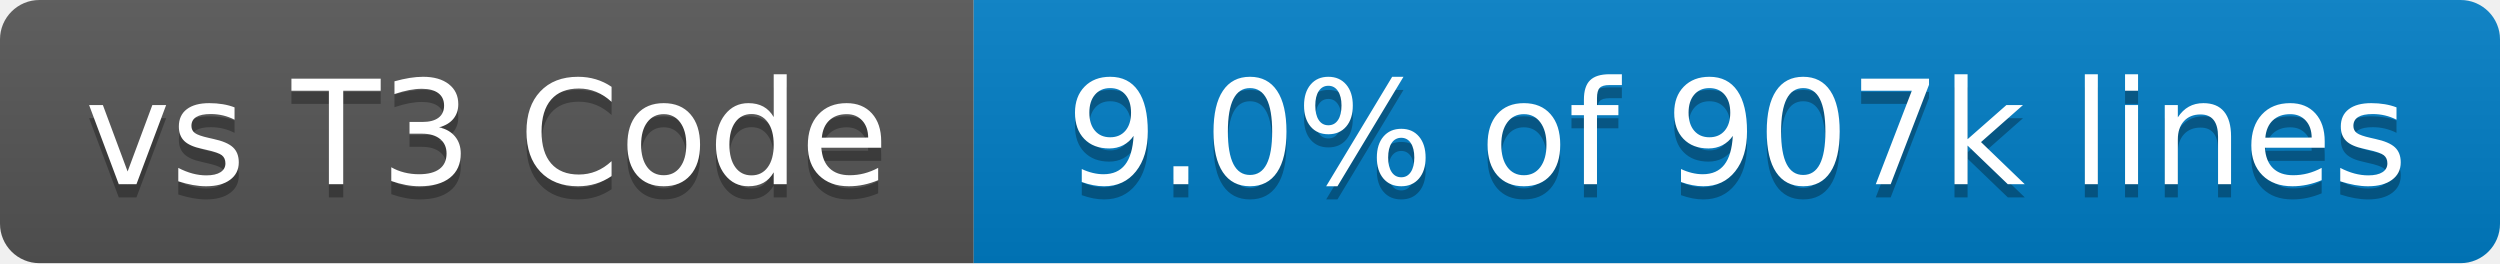
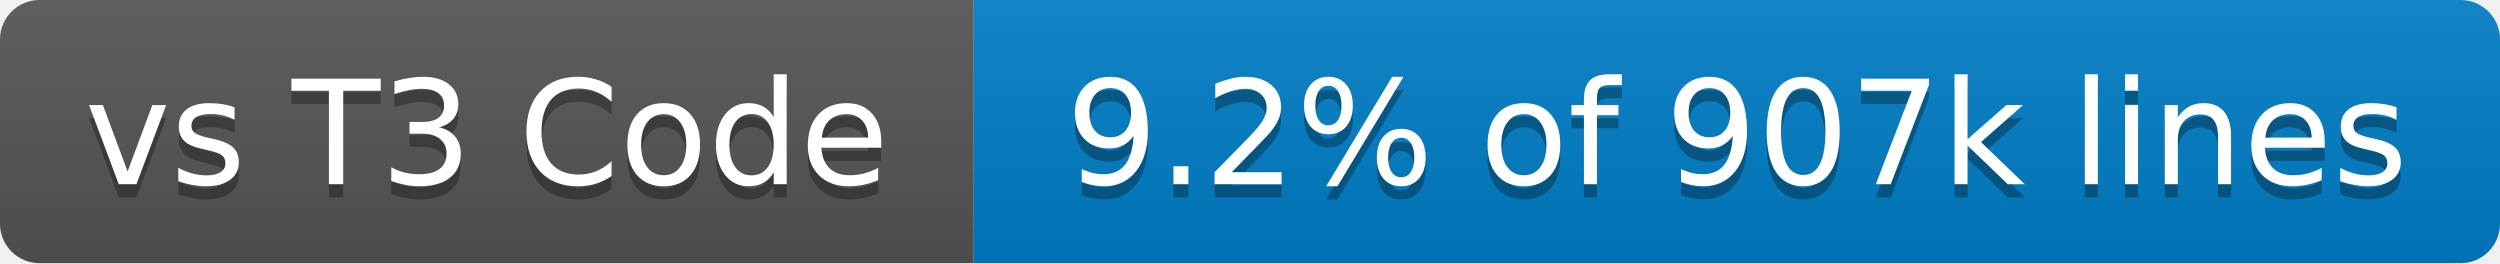
- <svg xmlns="http://www.w3.org/2000/svg" width="190" height="20" role="img" aria-label="vs T3 Code: 9.0% of 907k lines">
+ <svg xmlns="http://www.w3.org/2000/svg" width="190" height="20" role="img" aria-label="vs T3 Code: 9.2% of 907k lines">
  <linearGradient id="s" x2="0" y2="100%">
    <stop offset="0" stop-color="#bbb" stop-opacity=".1" />
    <stop offset="1" stop-opacity=".1" />
  </linearGradient>
  <clipPath id="r">
    <rect x="0" width="190" height="20" fill="#fff" rx="3" />
  </clipPath>
  <g clip-path="url(#r)">
    <rect x="0" width="74" height="20" fill="#555" />
    <rect x="74" width="116" height="20" fill="#007ec6" />
    <rect x="0" width="190" height="20" fill="url(#s)" />
  </g>
  <g fill="#fff" text-anchor="middle" font-family="Verdana,Geneva,DejaVu Sans,sans-serif" text-rendering="geometricPrecision" font-size="110">
    <text x="370" y="150" transform="scale(.1)" textLength="640" aria-hidden="true" fill="#010101" fill-opacity=".3">vs T3 Code</text>
    <text x="370" y="140" transform="scale(.1)" textLength="640">vs T3 Code</text>
-     <text x="1320" y="150" transform="scale(.1)" textLength="1060" aria-hidden="true" fill="#010101" fill-opacity=".3">9.0% of 907k lines</text>
-     <text x="1320" y="140" transform="scale(.1)" textLength="1060">9.0% of 907k lines</text>
+     <text x="1320" y="150" transform="scale(.1)" textLength="1060" aria-hidden="true" fill="#010101" fill-opacity=".3">9.2% of 907k lines</text>
+     <text x="1320" y="140" transform="scale(.1)" textLength="1060">9.2% of 907k lines</text>
  </g>
</svg>
